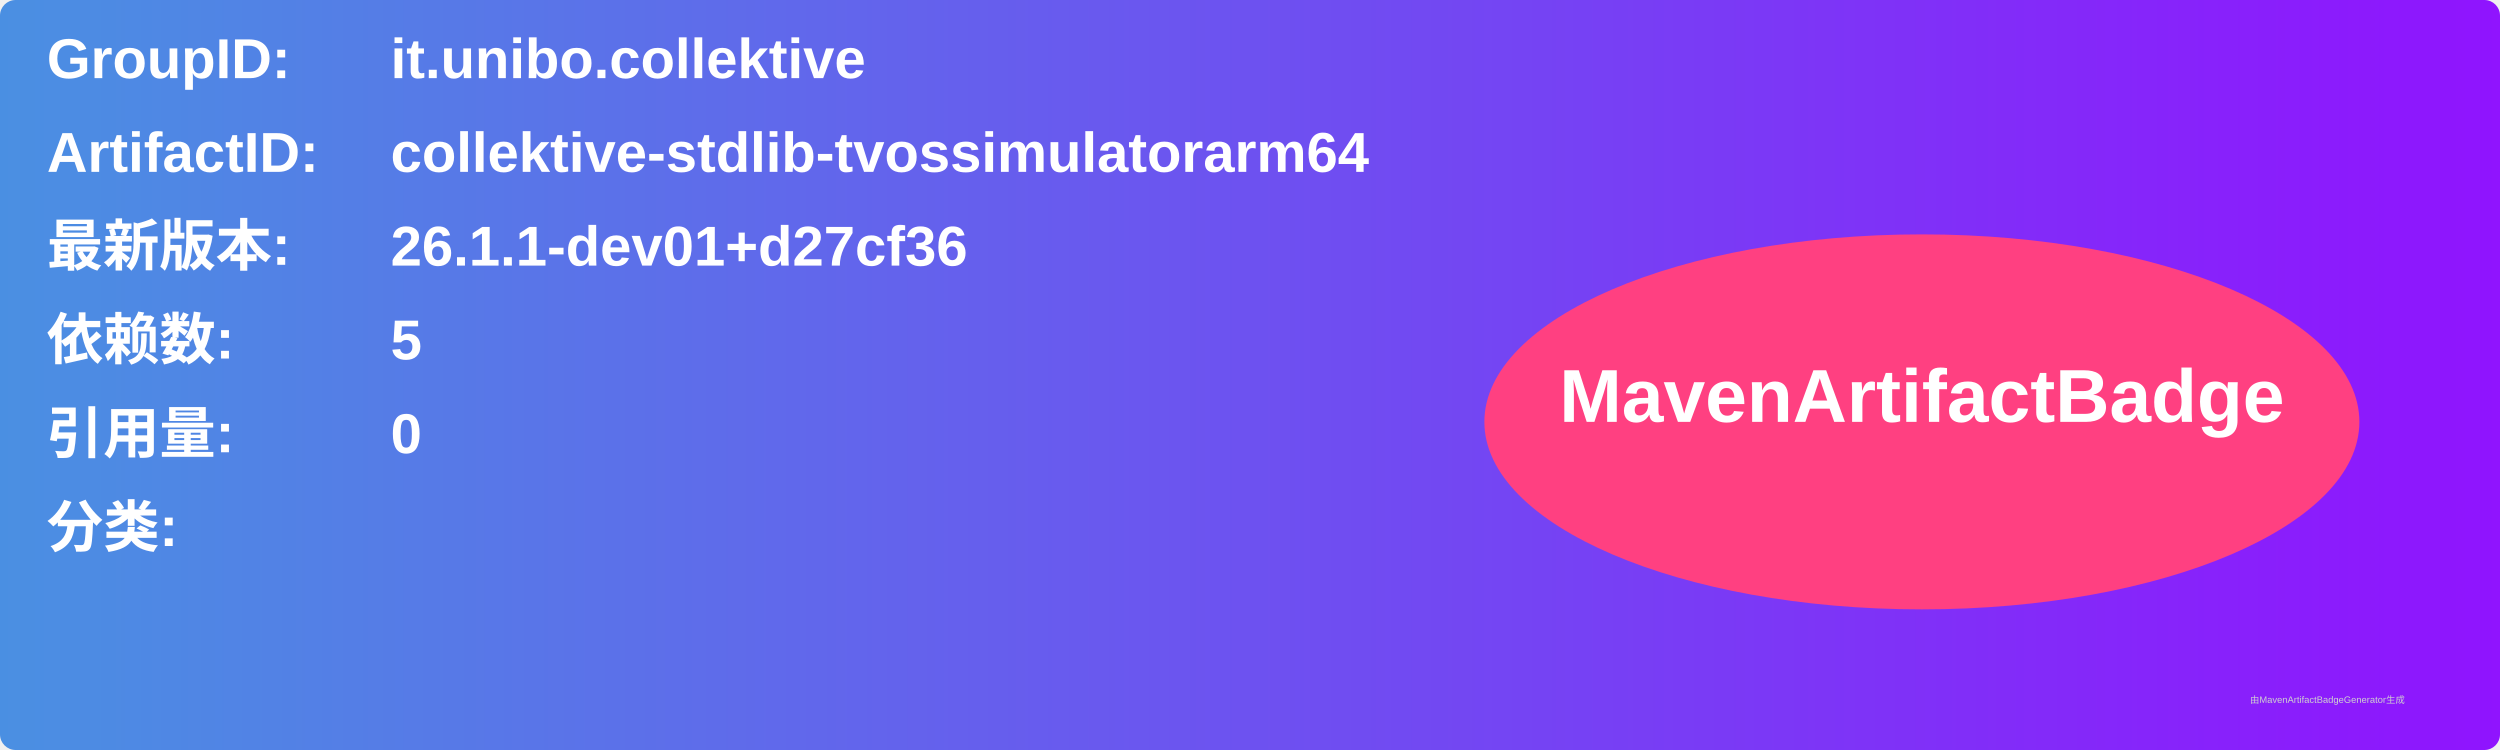
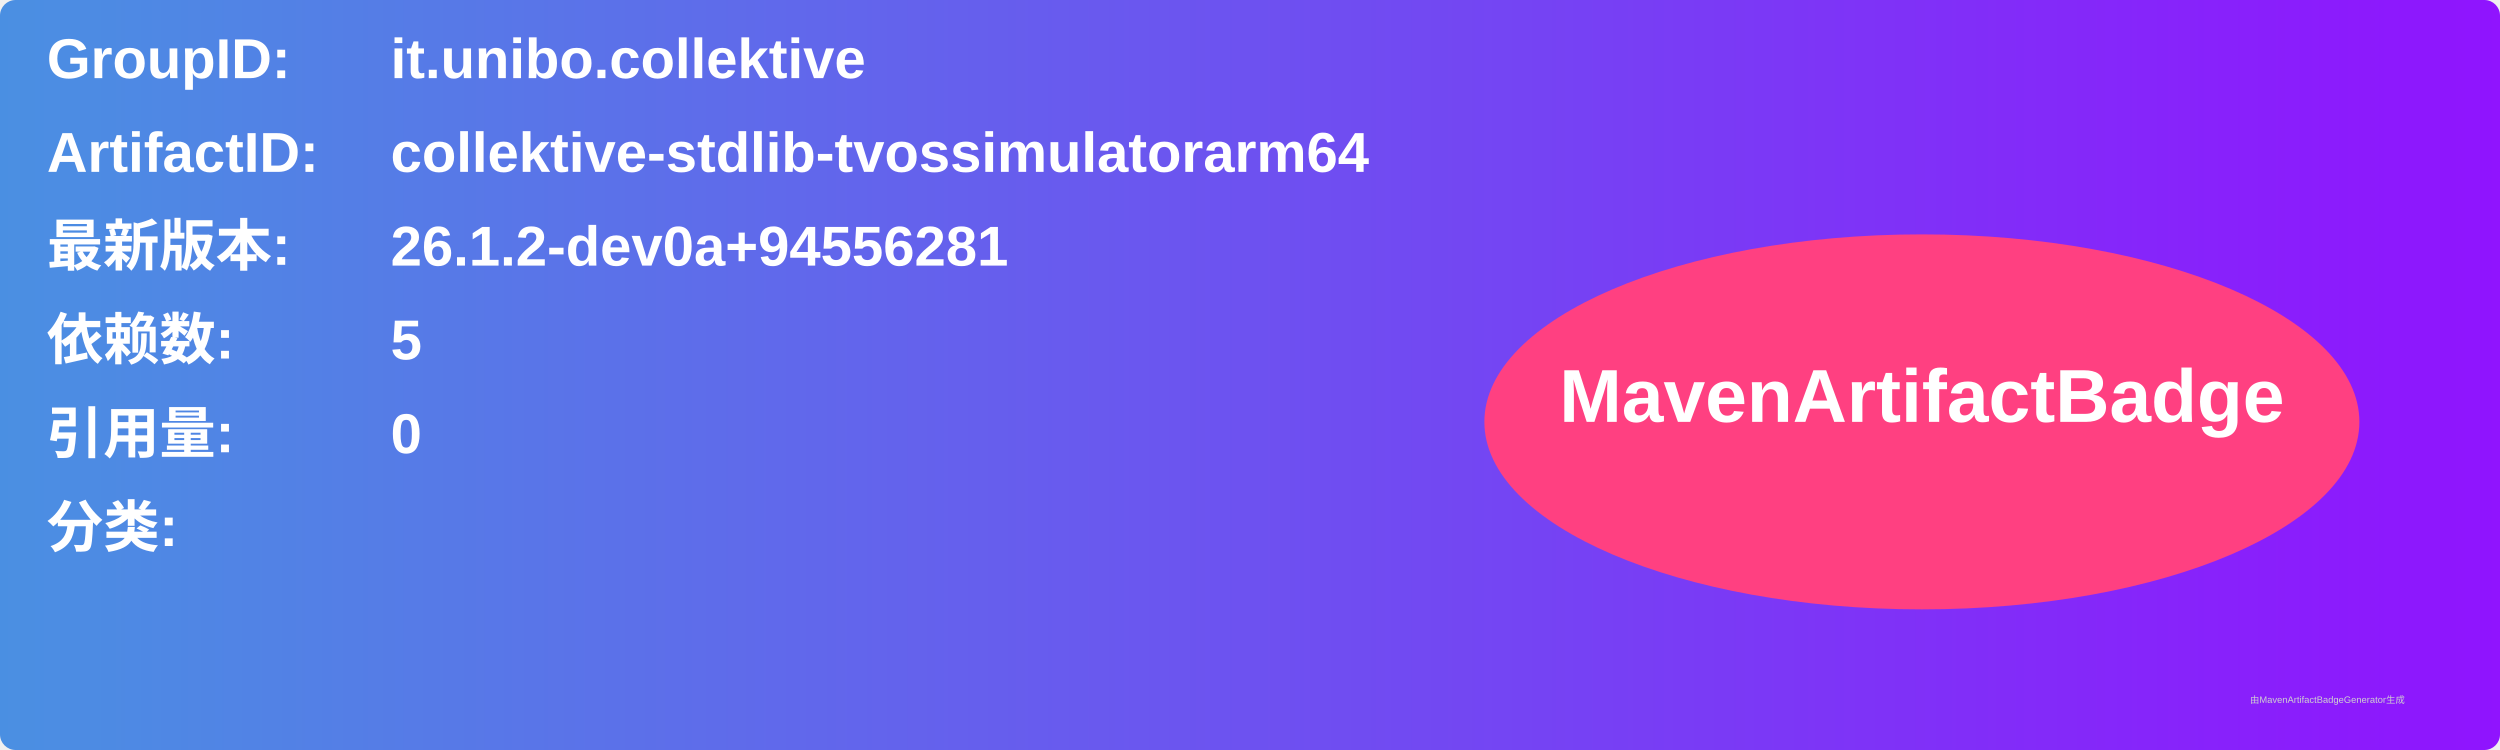
<svg xmlns="http://www.w3.org/2000/svg" width="800" height="240" viewBox="0 0 800 240">
  <linearGradient id="grad" x1="0%" y1="0%" x2="100%" y2="0%">
    <stop offset="0%" stop-color="#4a90e2" />
    <stop offset="100%" stop-color="#9013fe" />
  </linearGradient>
  <rect width="100%" height="100%" rx="5" ry="5" fill="url(#grad)" />
  <g transform="translate(15, 15)">
    <text x="0" y="10" font-family="Arial" font-size="18" fill="white" font-weight="bold" width="260">GroupID:</text>
    <text x="110" y="10" font-family="Arial" font-size="18" fill="white" font-weight="bold" width="460">it.unibo.collektive</text>
    <text x="0" y="40" font-family="Arial" font-size="18" fill="white" font-weight="bold" width="260">ArtifactID:</text>
    <text x="110" y="40" font-family="Arial" font-size="18" fill="white" font-weight="bold" width="460">collektive-stdlib-tvossimulatorarm64</text>
    <text x="0" y="70" font-family="Arial" font-size="18" fill="white" font-weight="bold">最新版本:</text>
    <text x="110" y="70" font-family="Arial" font-size="18" fill="white" font-weight="bold">
-       <tspan font-weight="bold">26.1.1-dev01+d27cf36</tspan>
+       <tspan font-weight="bold">26.1.2-dev0a+94556281</tspan>
    </text>
    <text x="0" y="100" font-family="Arial" font-size="18" fill="white" font-weight="bold">依赖数: </text>
    <text x="110" y="100" font-family="Arial" font-size="18" fill="white">
      <tspan font-weight="bold">5</tspan>
    </text>
    <text x="0" y="130" font-family="Arial" font-size="18" fill="white" font-weight="bold">引用量: </text>
    <text x="110" y="130" font-family="Arial" font-size="18" fill="white">
      <tspan font-weight="bold">0</tspan>
    </text>
    <text x="0" y="160" font-family="Arial" font-size="18" fill="white" font-weight="bold">分类:</text>
    <text x="10" y="190" font-family="Arial" font-size="10" fill="white">
      <tspan font-weight="bold" />
    </text>
    <ellipse cx="600" cy="120" rx="140" ry="60" fill="#ff4081" />
    <text x="600" y="120" text-anchor="middle" font-family="Arial" font-size="24" fill="white" font-weight="bold">MavenArtifactBadge</text>
  </g>
  <text x="720" y="225" font-family="Arial" font-size="3" fill="#d0d0d0">由MavenArtifactBadgeGenerator生成</text>
</svg>
